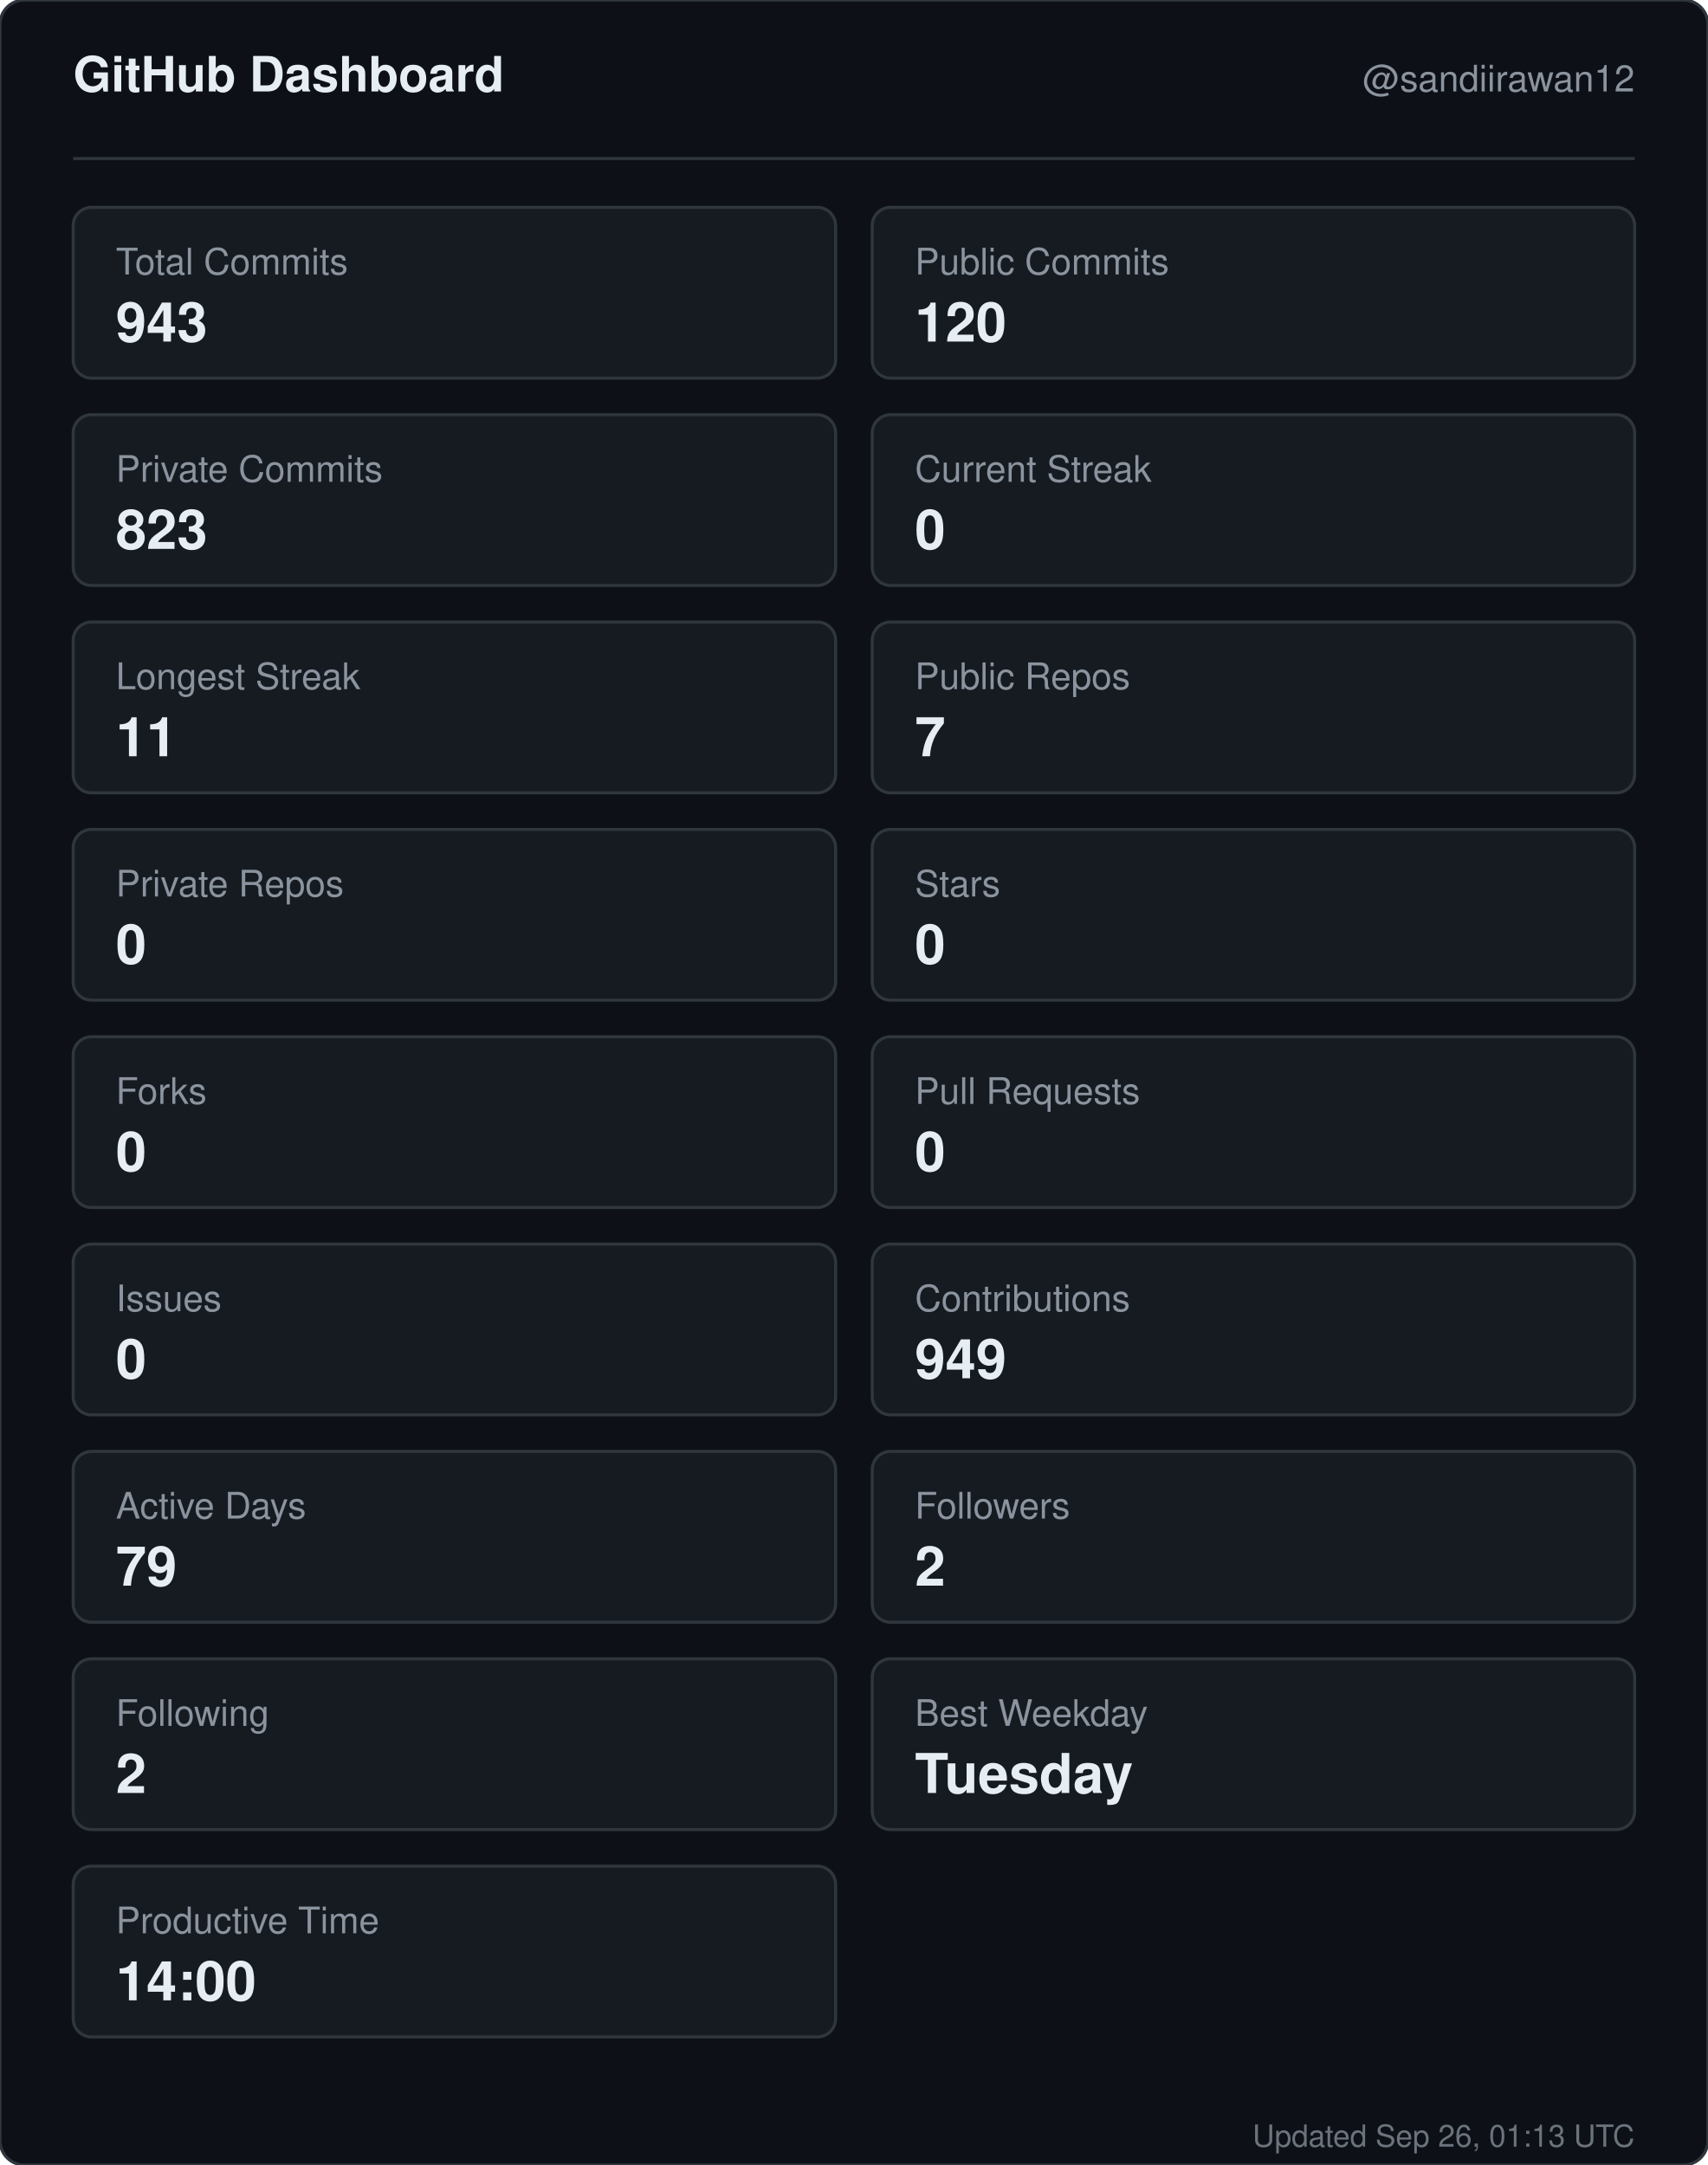
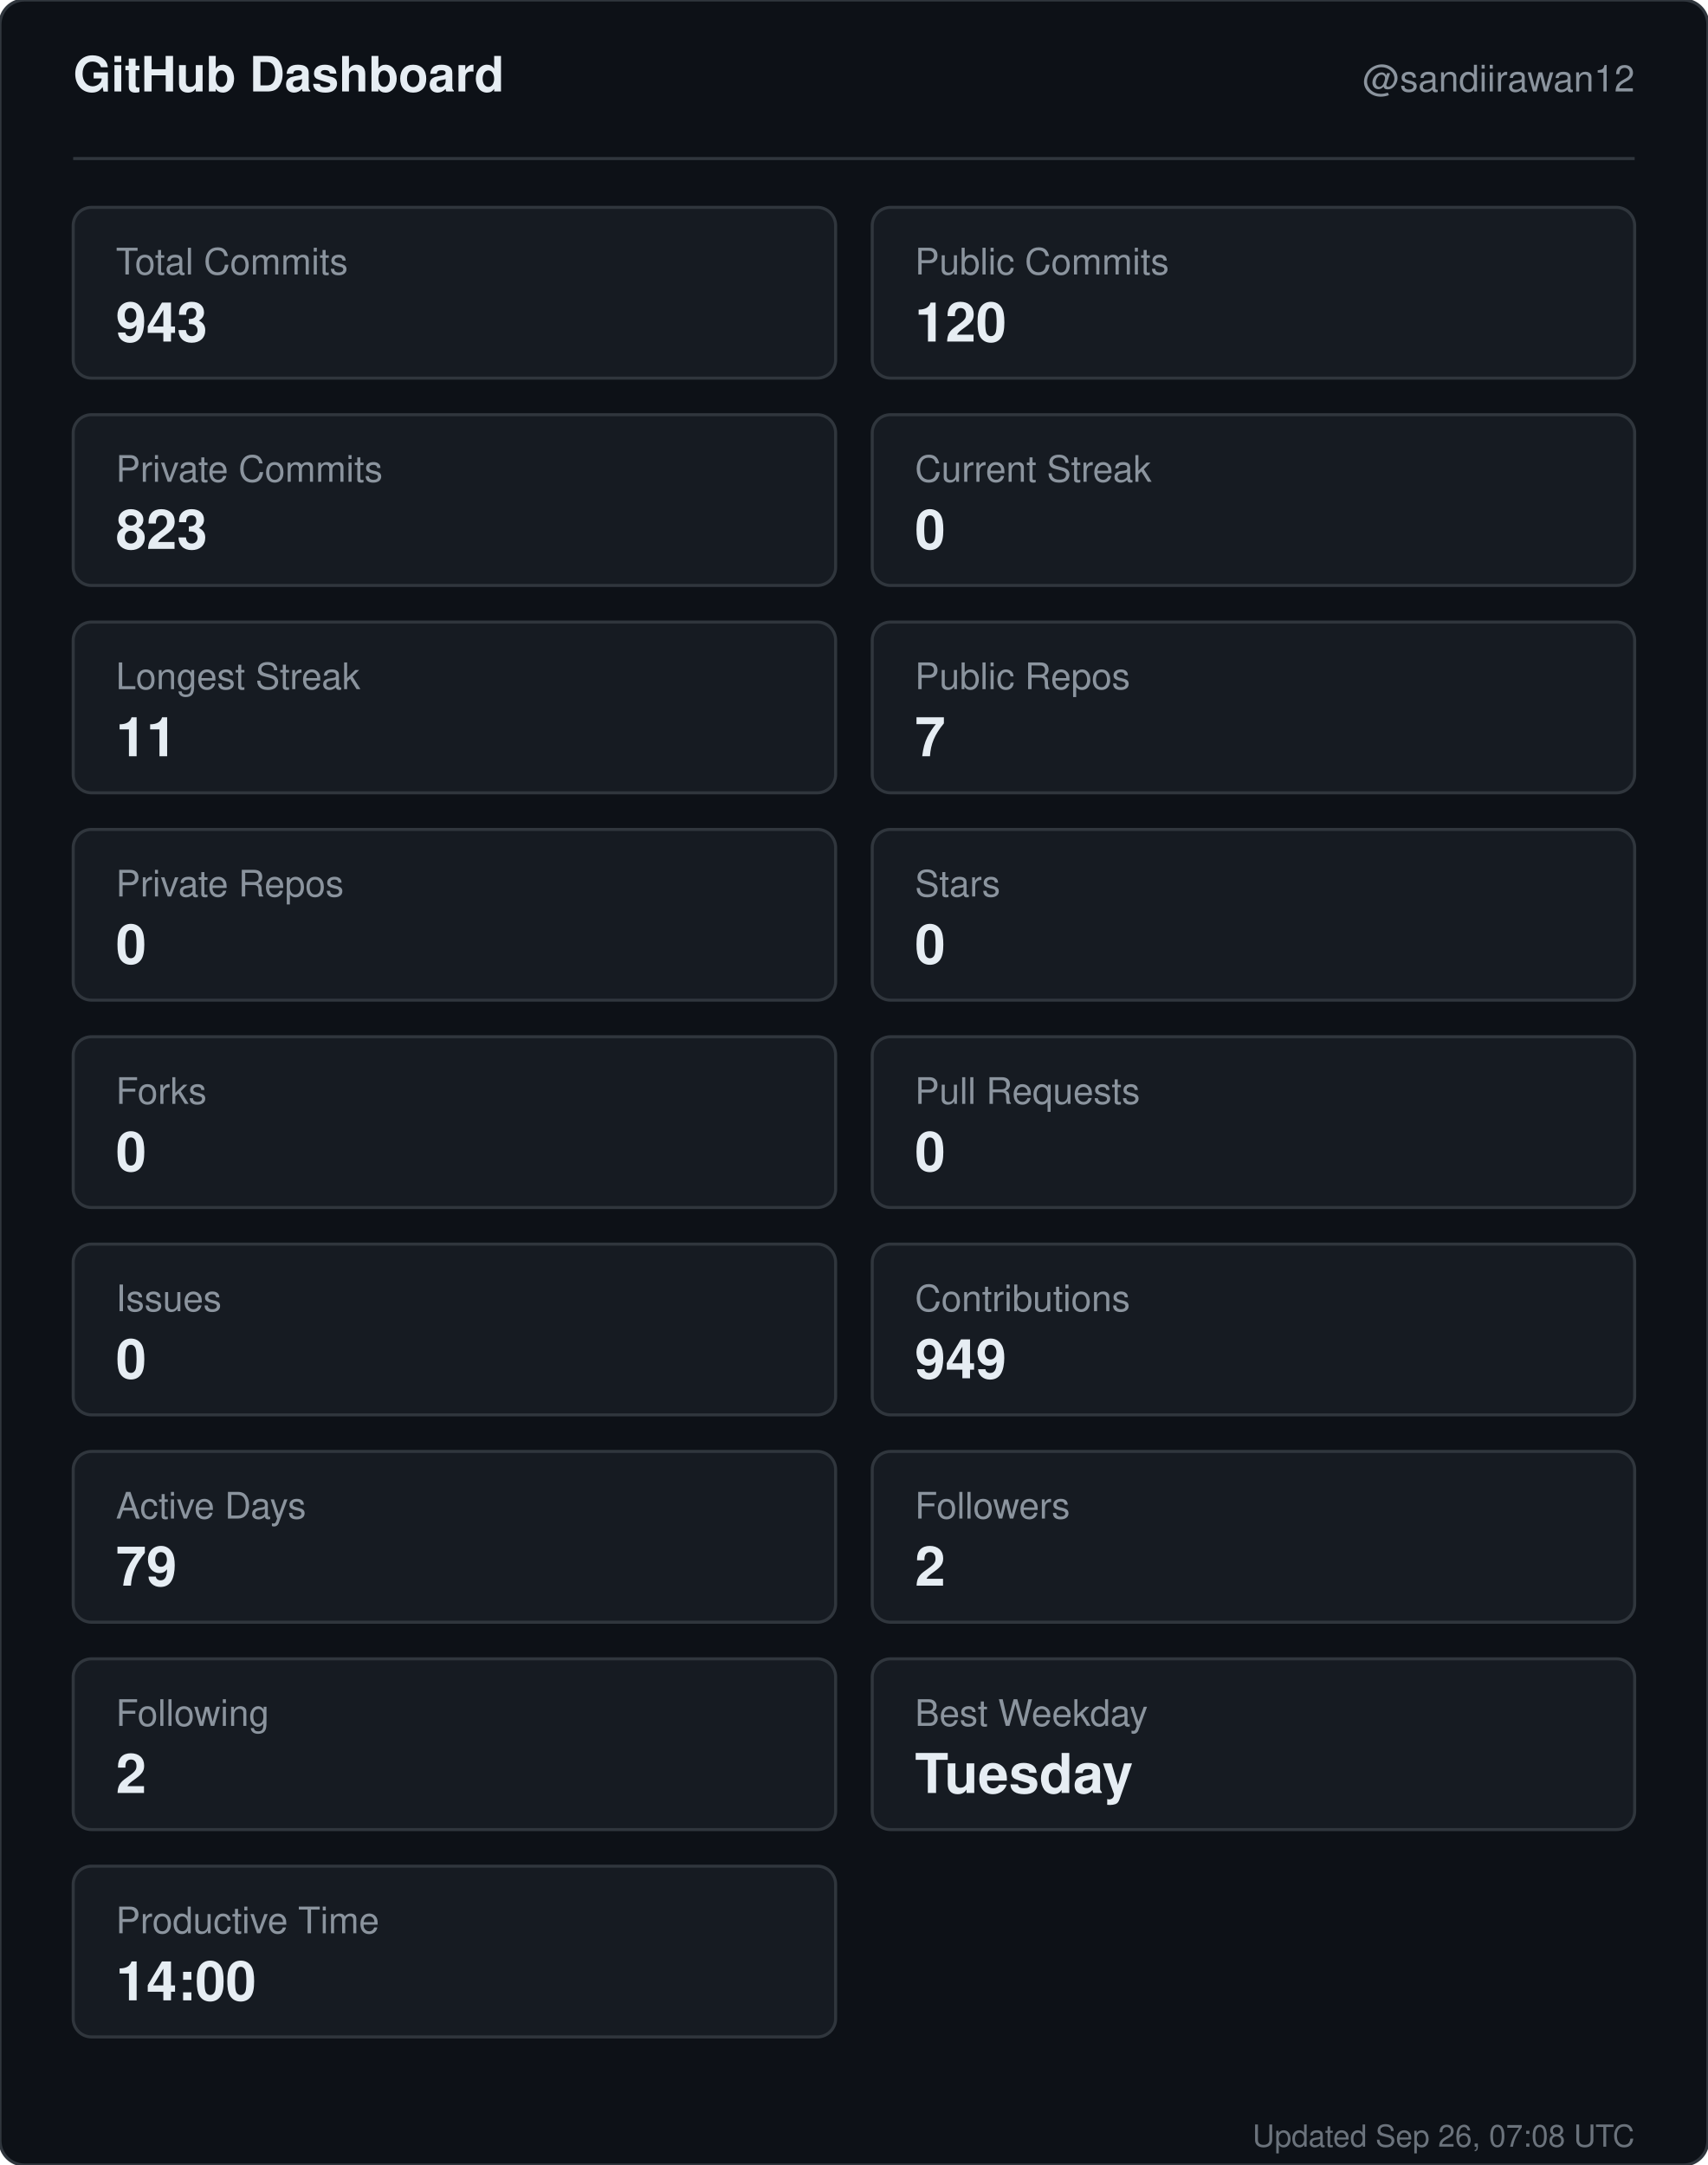
<svg xmlns="http://www.w3.org/2000/svg" width="560" height="710" viewBox="0 0 560 710" role="img" aria-label="GitHub dashboard for sandiirawan12">
  <rect width="560" height="710" rx="8" fill="#0d1117" stroke="#30363d" />
  <g font-family="-apple-system, BlinkMacSystemFont, Segoe UI, Helvetica, Arial, sans-serif">
    <text x="24" y="30" fill="#e6edf3" font-size="16" font-weight="700">GitHub Dashboard</text>
    <text x="536" y="30" fill="#8b949e" font-size="12" text-anchor="end">@sandiirawan12</text>
    <line x1="24" y1="52" x2="536" y2="52" stroke="#30363d" />
    <rect x="24" y="68" width="250" height="56" rx="6" fill="#161b22" stroke="#30363d" />
    <text x="38" y="90" fill="#8b949e" font-size="12">Total Commits</text>
    <text x="38" y="112" fill="#e6edf3" font-size="18" font-weight="700">943</text>
    <rect x="286" y="68" width="250" height="56" rx="6" fill="#161b22" stroke="#30363d" />
    <text x="300" y="90" fill="#8b949e" font-size="12">Public Commits</text>
    <text x="300" y="112" fill="#e6edf3" font-size="18" font-weight="700">120</text>
    <rect x="24" y="136" width="250" height="56" rx="6" fill="#161b22" stroke="#30363d" />
    <text x="38" y="158" fill="#8b949e" font-size="12">Private Commits</text>
    <text x="38" y="180" fill="#e6edf3" font-size="18" font-weight="700">823</text>
    <rect x="286" y="136" width="250" height="56" rx="6" fill="#161b22" stroke="#30363d" />
    <text x="300" y="158" fill="#8b949e" font-size="12">Current Streak</text>
    <text x="300" y="180" fill="#e6edf3" font-size="18" font-weight="700">0</text>
    <rect x="24" y="204" width="250" height="56" rx="6" fill="#161b22" stroke="#30363d" />
    <text x="38" y="226" fill="#8b949e" font-size="12">Longest Streak</text>
    <text x="38" y="248" fill="#e6edf3" font-size="18" font-weight="700">11</text>
    <rect x="286" y="204" width="250" height="56" rx="6" fill="#161b22" stroke="#30363d" />
    <text x="300" y="226" fill="#8b949e" font-size="12">Public Repos</text>
    <text x="300" y="248" fill="#e6edf3" font-size="18" font-weight="700">7</text>
    <rect x="24" y="272" width="250" height="56" rx="6" fill="#161b22" stroke="#30363d" />
    <text x="38" y="294" fill="#8b949e" font-size="12">Private Repos</text>
    <text x="38" y="316" fill="#e6edf3" font-size="18" font-weight="700">0</text>
    <rect x="286" y="272" width="250" height="56" rx="6" fill="#161b22" stroke="#30363d" />
    <text x="300" y="294" fill="#8b949e" font-size="12">Stars</text>
    <text x="300" y="316" fill="#e6edf3" font-size="18" font-weight="700">0</text>
    <rect x="24" y="340" width="250" height="56" rx="6" fill="#161b22" stroke="#30363d" />
    <text x="38" y="362" fill="#8b949e" font-size="12">Forks</text>
    <text x="38" y="384" fill="#e6edf3" font-size="18" font-weight="700">0</text>
    <rect x="286" y="340" width="250" height="56" rx="6" fill="#161b22" stroke="#30363d" />
    <text x="300" y="362" fill="#8b949e" font-size="12">Pull Requests</text>
    <text x="300" y="384" fill="#e6edf3" font-size="18" font-weight="700">0</text>
    <rect x="24" y="408" width="250" height="56" rx="6" fill="#161b22" stroke="#30363d" />
    <text x="38" y="430" fill="#8b949e" font-size="12">Issues</text>
    <text x="38" y="452" fill="#e6edf3" font-size="18" font-weight="700">0</text>
    <rect x="286" y="408" width="250" height="56" rx="6" fill="#161b22" stroke="#30363d" />
    <text x="300" y="430" fill="#8b949e" font-size="12">Contributions</text>
    <text x="300" y="452" fill="#e6edf3" font-size="18" font-weight="700">949</text>
    <rect x="24" y="476" width="250" height="56" rx="6" fill="#161b22" stroke="#30363d" />
    <text x="38" y="498" fill="#8b949e" font-size="12">Active Days</text>
    <text x="38" y="520" fill="#e6edf3" font-size="18" font-weight="700">79</text>
    <rect x="286" y="476" width="250" height="56" rx="6" fill="#161b22" stroke="#30363d" />
    <text x="300" y="498" fill="#8b949e" font-size="12">Followers</text>
    <text x="300" y="520" fill="#e6edf3" font-size="18" font-weight="700">2</text>
    <rect x="24" y="544" width="250" height="56" rx="6" fill="#161b22" stroke="#30363d" />
    <text x="38" y="566" fill="#8b949e" font-size="12">Following</text>
    <text x="38" y="588" fill="#e6edf3" font-size="18" font-weight="700">2</text>
    <rect x="286" y="544" width="250" height="56" rx="6" fill="#161b22" stroke="#30363d" />
    <text x="300" y="566" fill="#8b949e" font-size="12">Best Weekday</text>
    <text x="300" y="588" fill="#e6edf3" font-size="18" font-weight="700">Tuesday</text>
    <rect x="24" y="612" width="250" height="56" rx="6" fill="#161b22" stroke="#30363d" />
    <text x="38" y="634" fill="#8b949e" font-size="12">Productive Time</text>
    <text x="38" y="656" fill="#e6edf3" font-size="18" font-weight="700">14:00</text>
-     <text x="536" y="704" fill="#8b949e" font-size="10" text-anchor="end" opacity="0.75">Updated Sep 26, 01:13 UTC</text>
+     <text x="536" y="704" fill="#8b949e" font-size="10" text-anchor="end" opacity="0.75">Updated Sep 26, 07:08 UTC</text>
  </g>
</svg>
